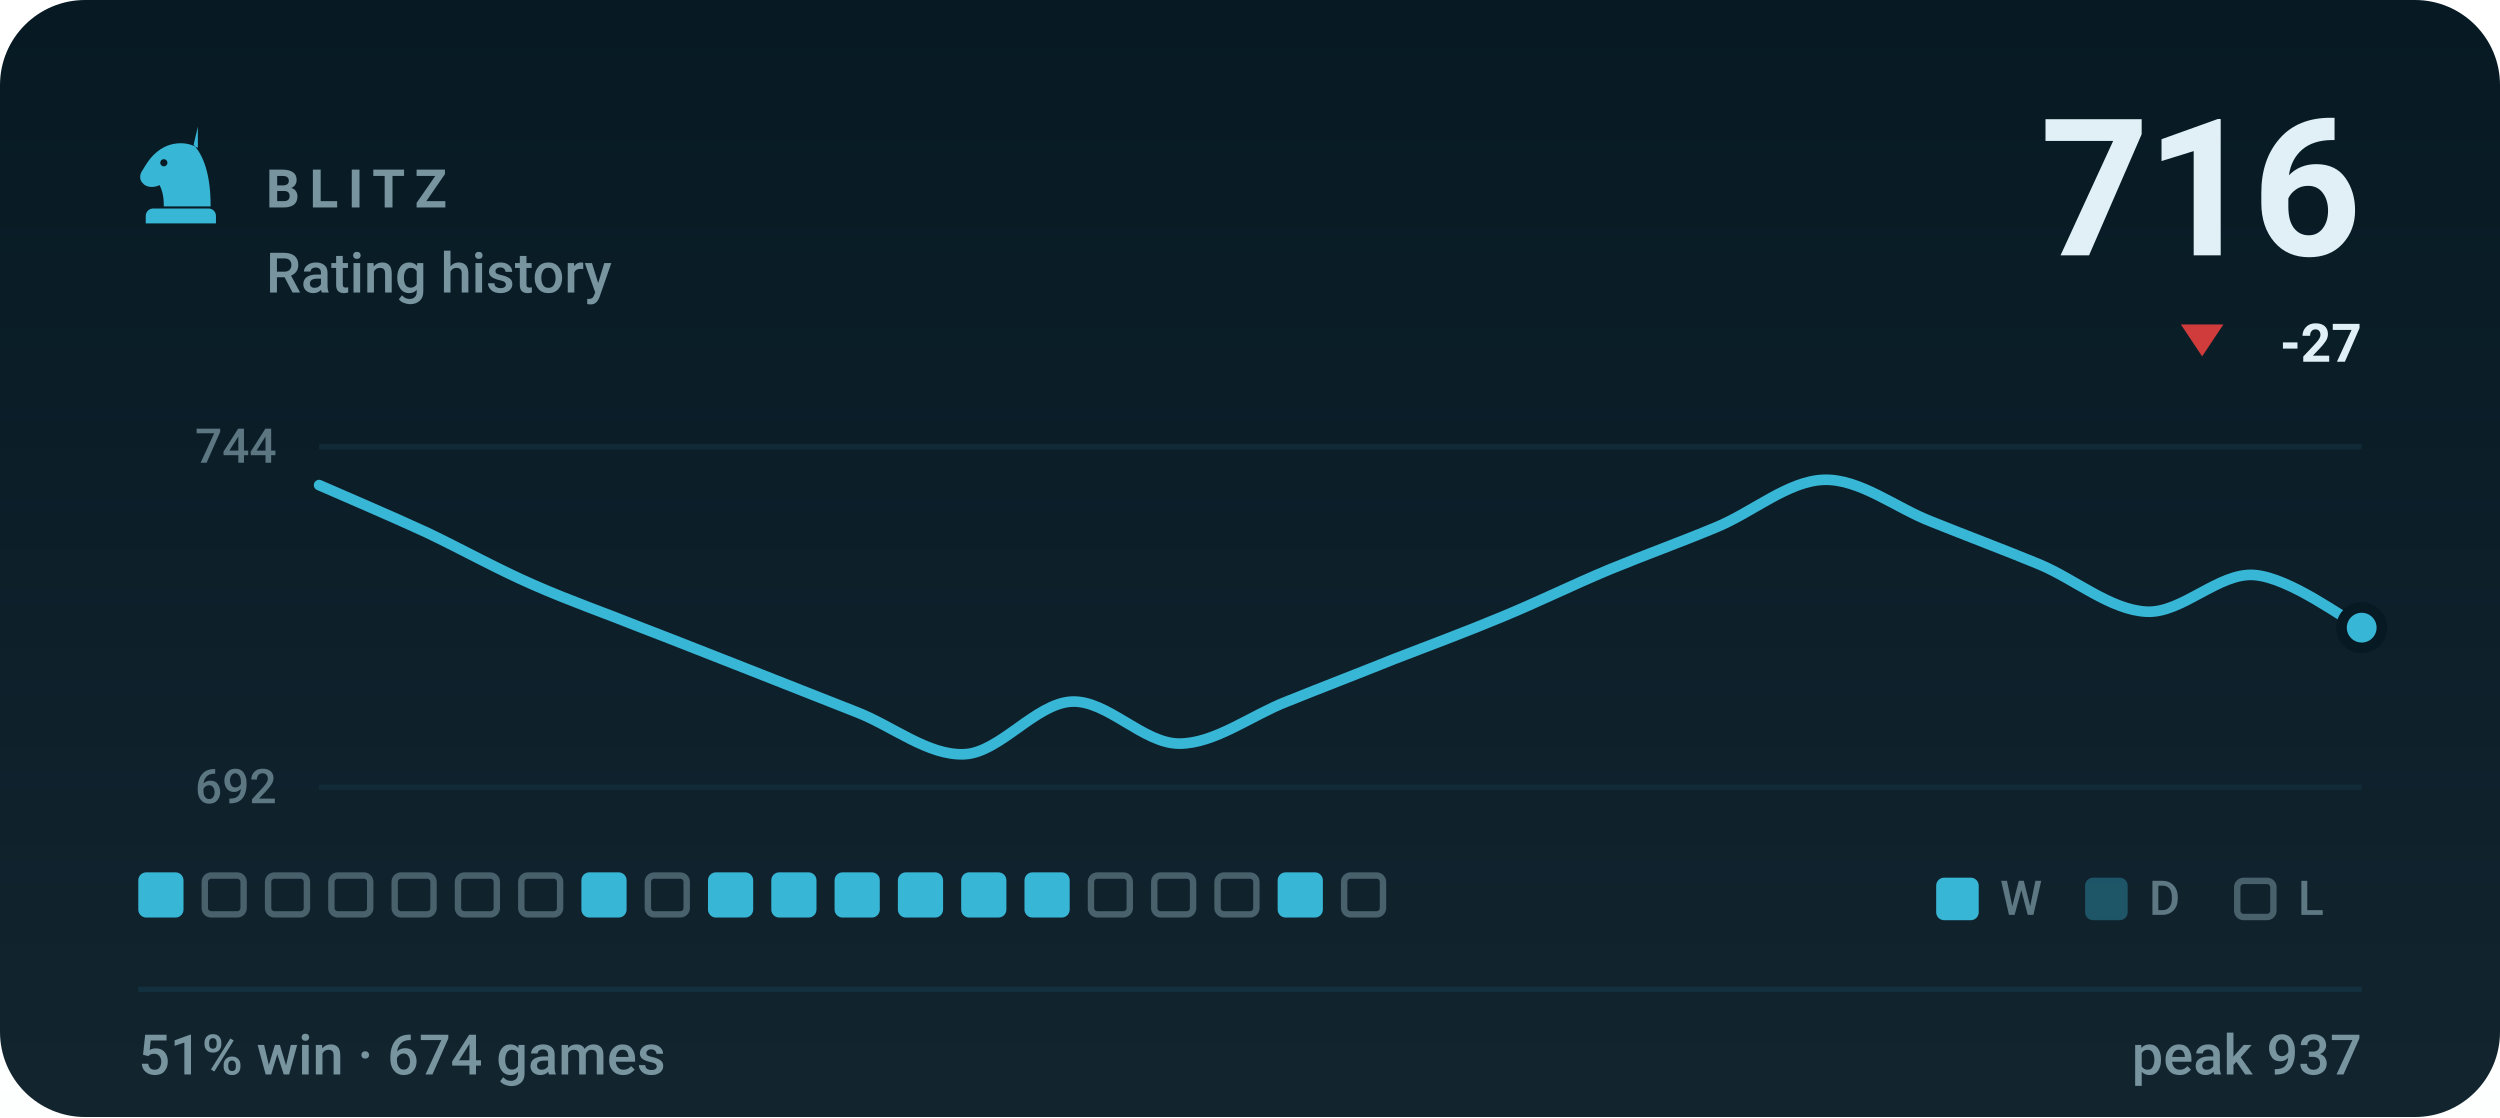
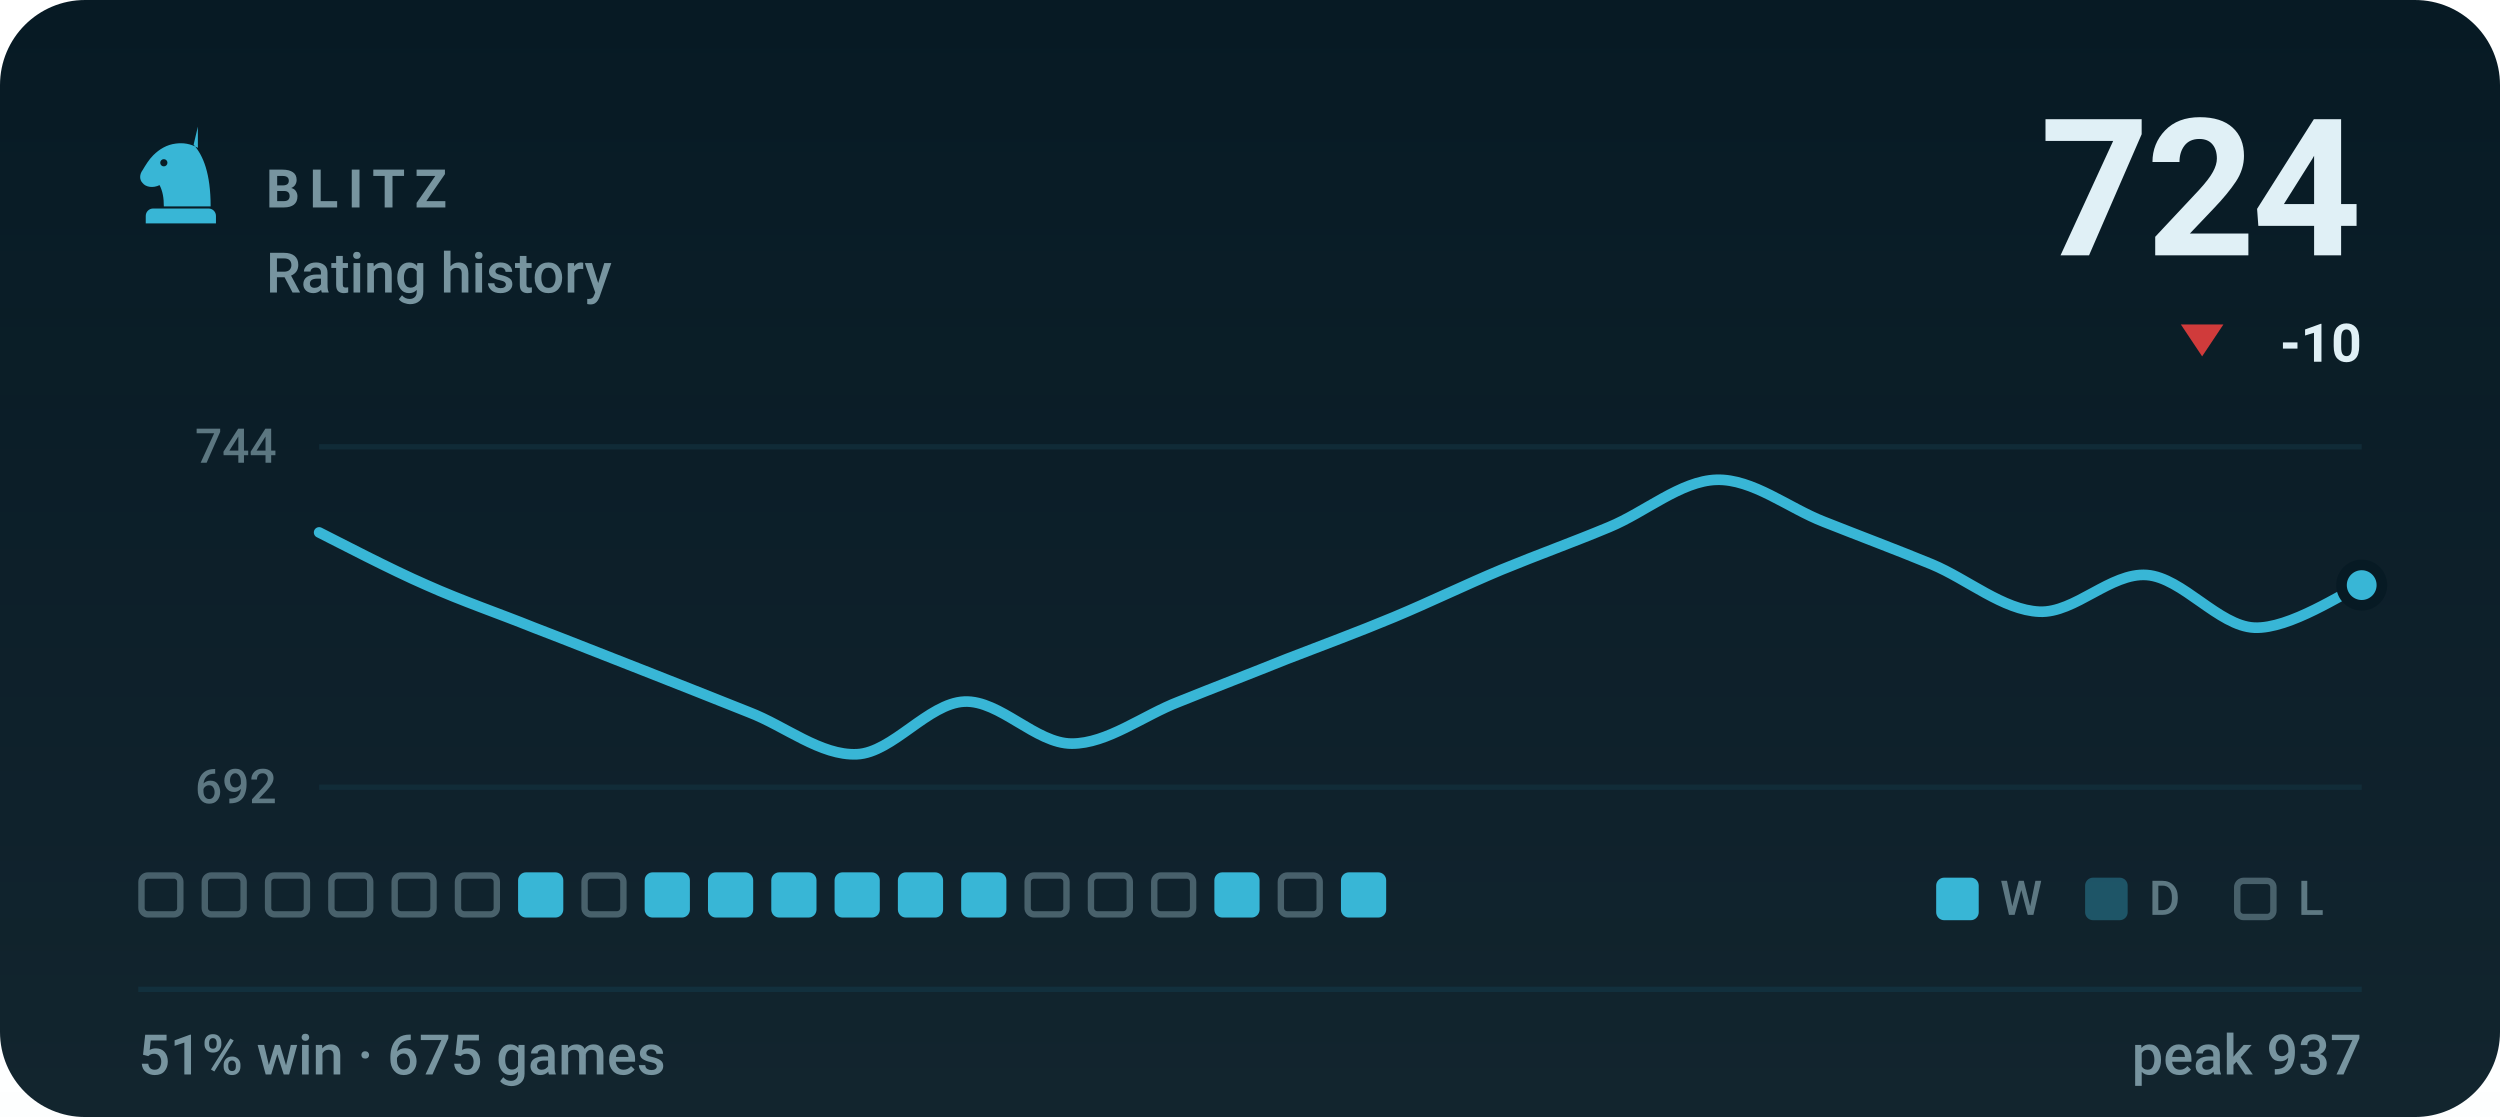
- <svg xmlns="http://www.w3.org/2000/svg" viewBox="0 0 470 210" width="470" height="210" role="img" aria-label="BLITZ rating history, currently 716, 51% win rate over 674 games">
+ <svg xmlns="http://www.w3.org/2000/svg" viewBox="0 0 470 210" width="470" height="210" role="img" aria-label="BLITZ rating history, currently 724, 51% win rate over 675 games">
  <style>svg{font-family:-apple-system,BlinkMacSystemFont,'Segoe UI',Roboto,'Helvetica Neue',Arial,sans-serif}text{fill:#e0f0f6;white-space:pre}.bg{fill:#071a24}.acc{fill:#38b6d6}.win{fill:#1baf7a}.draw{fill:#8b8f96}.loss{fill:#d03b3b}.lbl{font-size:10px;font-weight:600;letter-spacing:.18em;fill:#77949f}.cap{font-size:10.5px;font-weight:500;fill:#77949f}.num{font-family:-apple-system,BlinkMacSystemFont,'Segoe UI',Roboto,'Helvetica Neue',Arial,sans-serif;font-weight:700;letter-spacing:-.02em}.tick{font-size:9px;font-weight:500;fill:#77949f;opacity:.75}.dl{font-size:10px;font-weight:600}.rule{stroke:#12303d;stroke-width:1;fill:none}.grid{stroke:#12303d;stroke-width:1;fill:none;opacity:.7}.ln{fill:none;stroke:#38b6d6;stroke-width:2;stroke-linecap:round;stroke-linejoin:round}.ring{stroke:#071a24;stroke-width:2}.hollow{fill:none;stroke-width:1.5}.sq{fill:#e0f0f6;opacity:.035}</style>
  <rect class="bg" width="470" height="210" rx="16" />
  <defs>
    <linearGradient id="gp" x1="0" y1="0" x2="0" y2="1">
      <stop offset="0" stop-color="#e0f0f6" stop-opacity="0" />
      <stop offset="1" stop-color="#e0f0f6" stop-opacity=".05" />
    </linearGradient>
  </defs>
  <rect width="470" height="210" fill="url(#gp)" />
  <g class="acc" transform="translate(24.0,22.8) scale(0.2)">
    <path fill-rule="evenodd" d="M66 5l-4 17c9 10 16 27 16 58H34c0-8-1-14-4-20-6 3-13 2-16-2-3-3-3-8 0-12 3-5 6-10 10-14 6-6 13-10 21-11 7-1 14 0 21 4zM37.4 39a3.4 3.4 0 1 0-6.8 0 3.4 3.4 0 1 0 6.8 0zM24 82h52c3.9 0 7 3.1 7 7v7H17v-7c0-3.9 3.1-7 7-7z" />
  </g>
  <text class="lbl" x="50" y="39">BLITZ</text>
  <text class="cap" x="50" y="55">Rating history</text>
-   <text class="num" x="444" y="48" text-anchor="end" style="font-size:36px">716</text>
+   <text class="num" x="444" y="48" text-anchor="end" style="font-size:36px">724</text>
  <path fill="#d03b3b" d="M414 67L418 61H410Z" />
-   <text class="dl" x="444" y="68" text-anchor="end" fill="#d03b3b">-27</text>
+   <text class="dl" x="444" y="68" text-anchor="end" fill="#d03b3b">-10</text>
  <line class="grid" x1="60" y1="84" x2="444" y2="84" />
  <line class="grid" x1="60" y1="148" x2="444" y2="148" />
  <text class="tick" x="52" y="87" text-anchor="end">744</text>
  <text class="tick" x="52" y="151" text-anchor="end">692</text>
-   <path class="ln" d="M60.0 91.2C63.4 92.7 73.5 97.0 80.2 100.1C86.9 103.3 93.7 107.1 100.4 110.0C107.2 113.0 113.9 115.3 120.6 118.0C127.4 120.6 134.1 123.3 140.8 125.9C147.6 128.6 154.3 131.2 161.1 133.9C167.8 136.5 174.5 142.1 181.3 141.8C188.0 141.5 194.7 132.2 201.5 131.9C208.2 131.6 214.9 139.8 221.7 139.8C228.4 139.8 235.2 134.5 241.9 131.9C248.6 129.2 255.4 126.6 262.1 123.9C268.8 121.3 275.6 118.8 282.3 116.0C289.1 113.2 295.8 109.9 302.5 107.1C309.3 104.3 316.0 101.9 322.7 99.1C329.5 96.3 336.2 90.4 342.9 90.2C349.7 90.0 356.4 95.5 363.2 98.1C369.9 100.8 376.6 103.3 383.4 106.1C390.1 108.9 396.8 114.7 403.6 115.0C410.3 115.3 417.1 107.6 423.8 108.1C430.5 108.6 440.6 116.3 444.0 118.0" />
-   <circle class="acc ring" cx="444.0" cy="118.0" r="3.8" />
-   <rect x="26.0" y="164" width="8.5" height="8.5" rx="1.5" fill="#38b6d6" />
+   <path class="ln" d="M60.0 100.1C63.4 101.8 73.5 107.1 80.2 110.0C86.9 113.0 93.7 115.3 100.4 118.0C107.2 120.6 113.9 123.3 120.6 125.9C127.4 128.6 134.1 131.2 140.8 133.9C147.6 136.5 154.3 142.1 161.1 141.8C167.8 141.5 174.5 132.2 181.3 131.9C188.0 131.6 194.7 139.8 201.5 139.8C208.2 139.8 214.9 134.5 221.7 131.9C228.4 129.2 235.2 126.6 241.9 123.9C248.6 121.3 255.4 118.8 262.1 116.0C268.8 113.2 275.6 109.9 282.3 107.1C289.1 104.3 295.8 101.9 302.5 99.1C309.3 96.3 316.0 90.4 322.7 90.2C329.5 90.0 336.2 95.5 342.9 98.1C349.7 100.8 356.4 103.3 363.2 106.1C369.9 108.9 376.6 114.7 383.4 115.0C390.1 115.3 396.8 107.6 403.6 108.1C410.3 108.6 417.1 117.7 423.8 118.0C430.5 118.3 440.6 111.4 444.0 110.0" />
+   <circle class="acc ring" cx="444.0" cy="110.0" r="3.8" />
+   <rect x="26.6" y="164.6" width="7.3" height="7.3" rx="1.2" fill="none" stroke="#77949f" stroke-width="1.2" opacity=".55" />
  <rect x="38.5" y="164.6" width="7.3" height="7.3" rx="1.2" fill="none" stroke="#77949f" stroke-width="1.2" opacity=".55" />
  <rect x="50.4" y="164.6" width="7.3" height="7.3" rx="1.2" fill="none" stroke="#77949f" stroke-width="1.2" opacity=".55" />
  <rect x="62.3" y="164.6" width="7.3" height="7.3" rx="1.2" fill="none" stroke="#77949f" stroke-width="1.2" opacity=".55" />
  <rect x="74.2" y="164.6" width="7.3" height="7.3" rx="1.2" fill="none" stroke="#77949f" stroke-width="1.2" opacity=".55" />
  <rect x="86.1" y="164.6" width="7.3" height="7.3" rx="1.2" fill="none" stroke="#77949f" stroke-width="1.2" opacity=".55" />
-   <rect x="98.0" y="164.6" width="7.3" height="7.3" rx="1.2" fill="none" stroke="#77949f" stroke-width="1.2" opacity=".55" />
-   <rect x="109.3" y="164" width="8.5" height="8.5" rx="1.5" fill="#38b6d6" />
-   <rect x="121.8" y="164.6" width="7.3" height="7.3" rx="1.2" fill="none" stroke="#77949f" stroke-width="1.2" opacity=".55" />
+   <rect x="97.4" y="164" width="8.5" height="8.5" rx="1.5" fill="#38b6d6" />
+   <rect x="109.9" y="164.6" width="7.3" height="7.3" rx="1.2" fill="none" stroke="#77949f" stroke-width="1.2" opacity=".55" />
+   <rect x="121.2" y="164" width="8.5" height="8.5" rx="1.5" fill="#38b6d6" />
  <rect x="133.1" y="164" width="8.5" height="8.5" rx="1.5" fill="#38b6d6" />
  <rect x="145.0" y="164" width="8.5" height="8.5" rx="1.5" fill="#38b6d6" />
  <rect x="156.9" y="164" width="8.5" height="8.5" rx="1.5" fill="#38b6d6" />
  <rect x="168.8" y="164" width="8.5" height="8.5" rx="1.5" fill="#38b6d6" />
  <rect x="180.7" y="164" width="8.5" height="8.5" rx="1.5" fill="#38b6d6" />
-   <rect x="192.6" y="164" width="8.5" height="8.5" rx="1.5" fill="#38b6d6" />
+   <rect x="193.2" y="164.6" width="7.3" height="7.3" rx="1.2" fill="none" stroke="#77949f" stroke-width="1.2" opacity=".55" />
  <rect x="205.1" y="164.6" width="7.3" height="7.3" rx="1.2" fill="none" stroke="#77949f" stroke-width="1.2" opacity=".55" />
  <rect x="217.0" y="164.6" width="7.3" height="7.3" rx="1.2" fill="none" stroke="#77949f" stroke-width="1.2" opacity=".55" />
-   <rect x="228.9" y="164.6" width="7.3" height="7.3" rx="1.2" fill="none" stroke="#77949f" stroke-width="1.2" opacity=".55" />
-   <rect x="240.2" y="164" width="8.5" height="8.5" rx="1.5" fill="#38b6d6" />
-   <rect x="252.7" y="164.6" width="7.3" height="7.3" rx="1.2" fill="none" stroke="#77949f" stroke-width="1.2" opacity=".55" />
+   <rect x="228.3" y="164" width="8.5" height="8.5" rx="1.5" fill="#38b6d6" />
+   <rect x="240.8" y="164.6" width="7.3" height="7.3" rx="1.2" fill="none" stroke="#77949f" stroke-width="1.2" opacity=".55" />
+   <rect x="252.1" y="164" width="8.5" height="8.5" rx="1.5" fill="#38b6d6" />
  <rect x="364" y="165" width="8" height="8" rx="1.5" fill="#38b6d6" />
  <text class="tick" x="376" y="172">W</text>
  <rect x="392" y="165" width="8" height="8" rx="1.5" fill="#38b6d6" opacity=".34" />
  <text class="tick" x="404" y="172">D</text>
  <rect x="420.6" y="165.6" width="6.8" height="6.8" rx="1.2" fill="none" stroke="#77949f" stroke-width="1.2" opacity=".55" />
  <text class="tick" x="432" y="172">L</text>
  <line class="rule" x1="26" y1="186" x2="444" y2="186" />
-   <text class="cap" x="26" y="202">51% win · 674 games</text>
+   <text class="cap" x="26" y="202">51% win · 675 games</text>
  <text class="cap" x="444" y="202" text-anchor="end">peak 937</text>
</svg>
